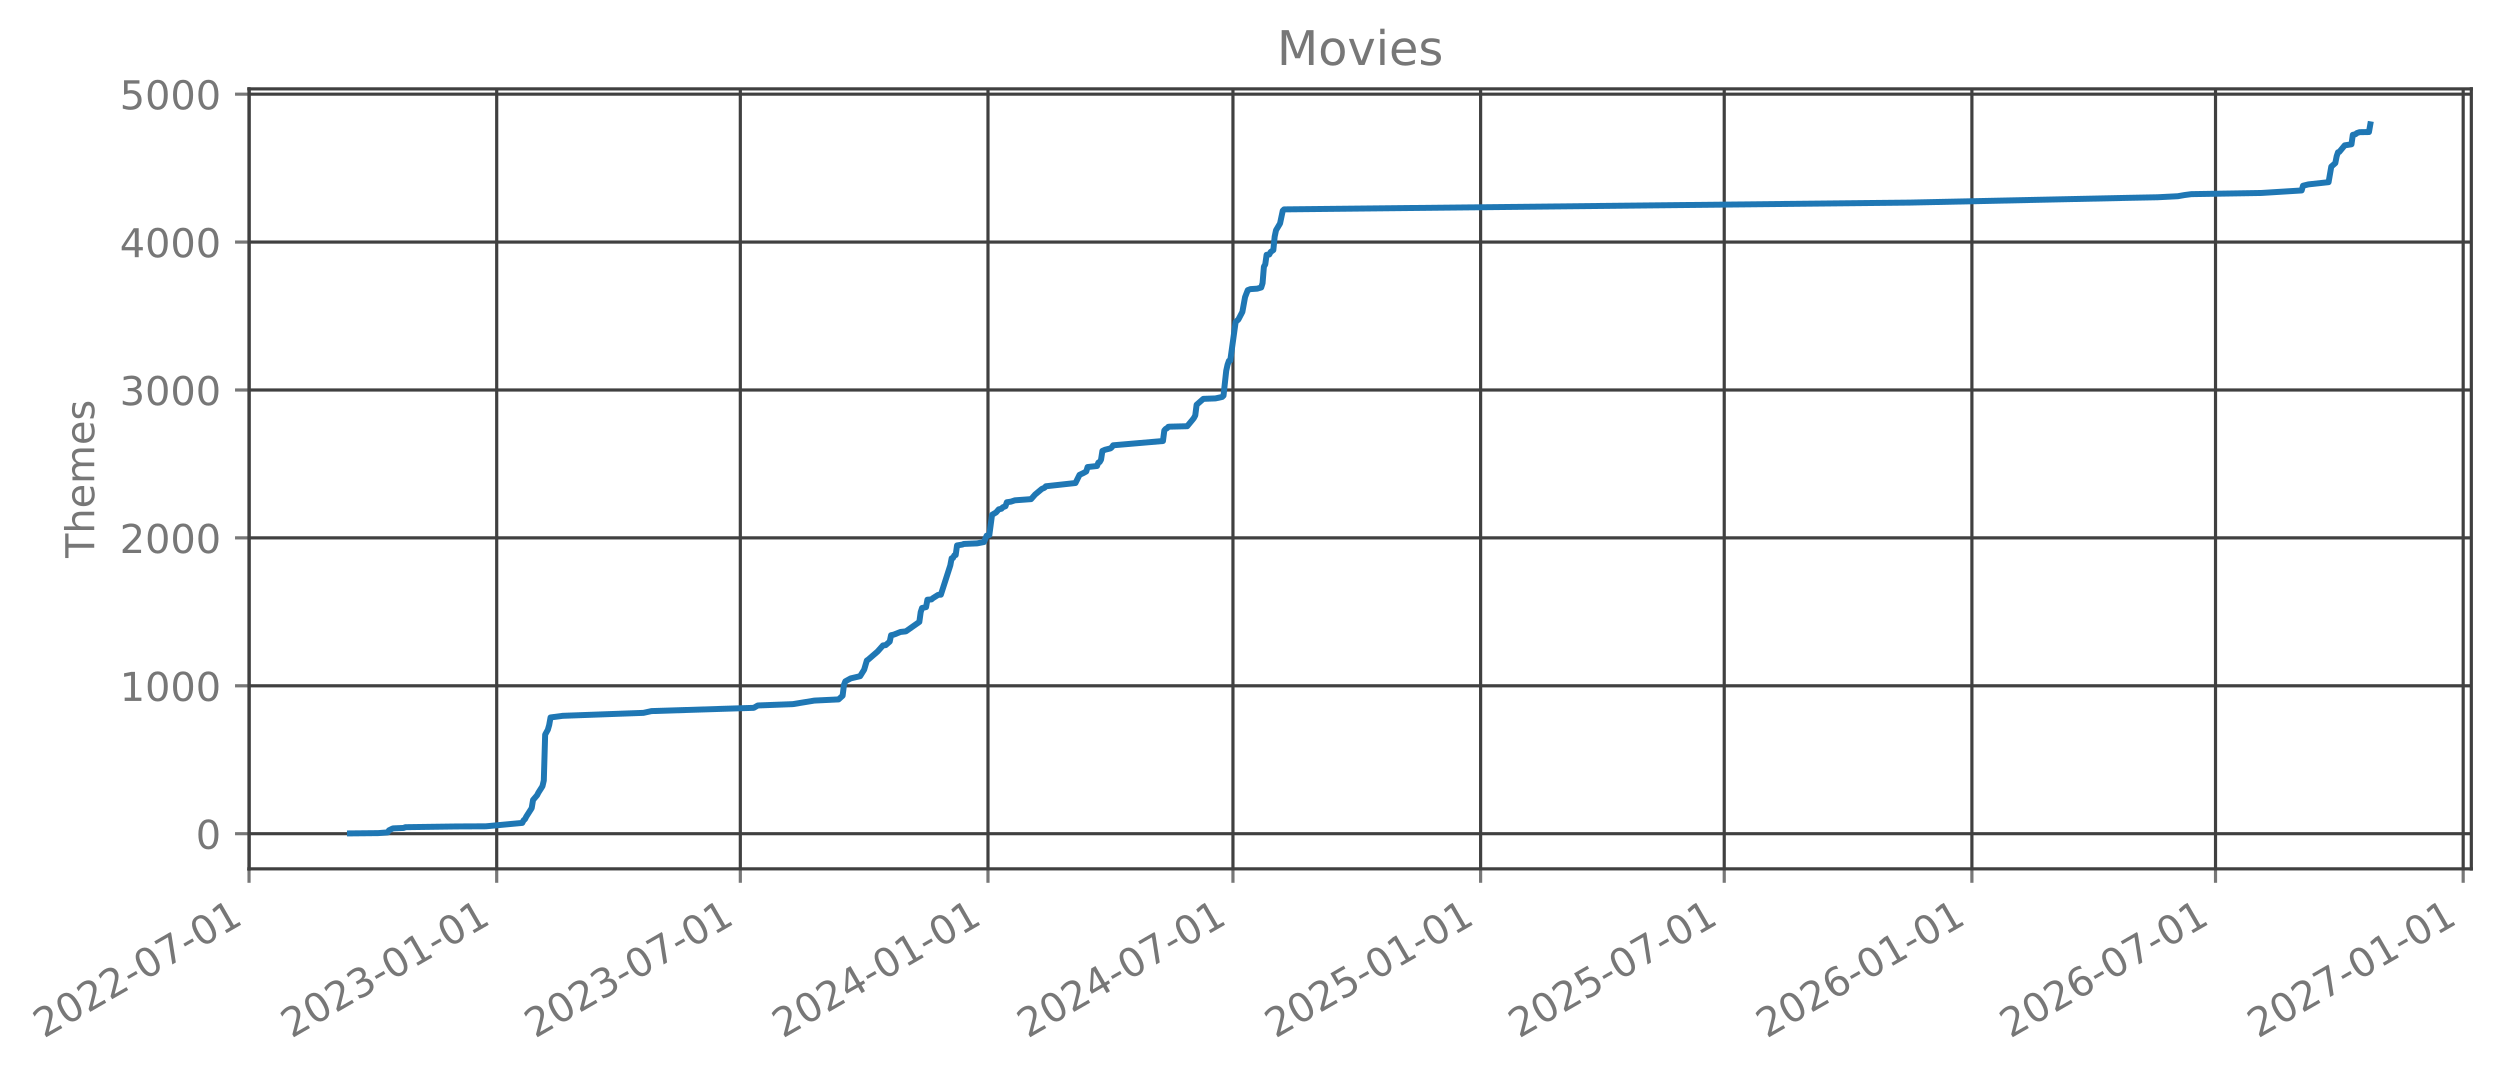
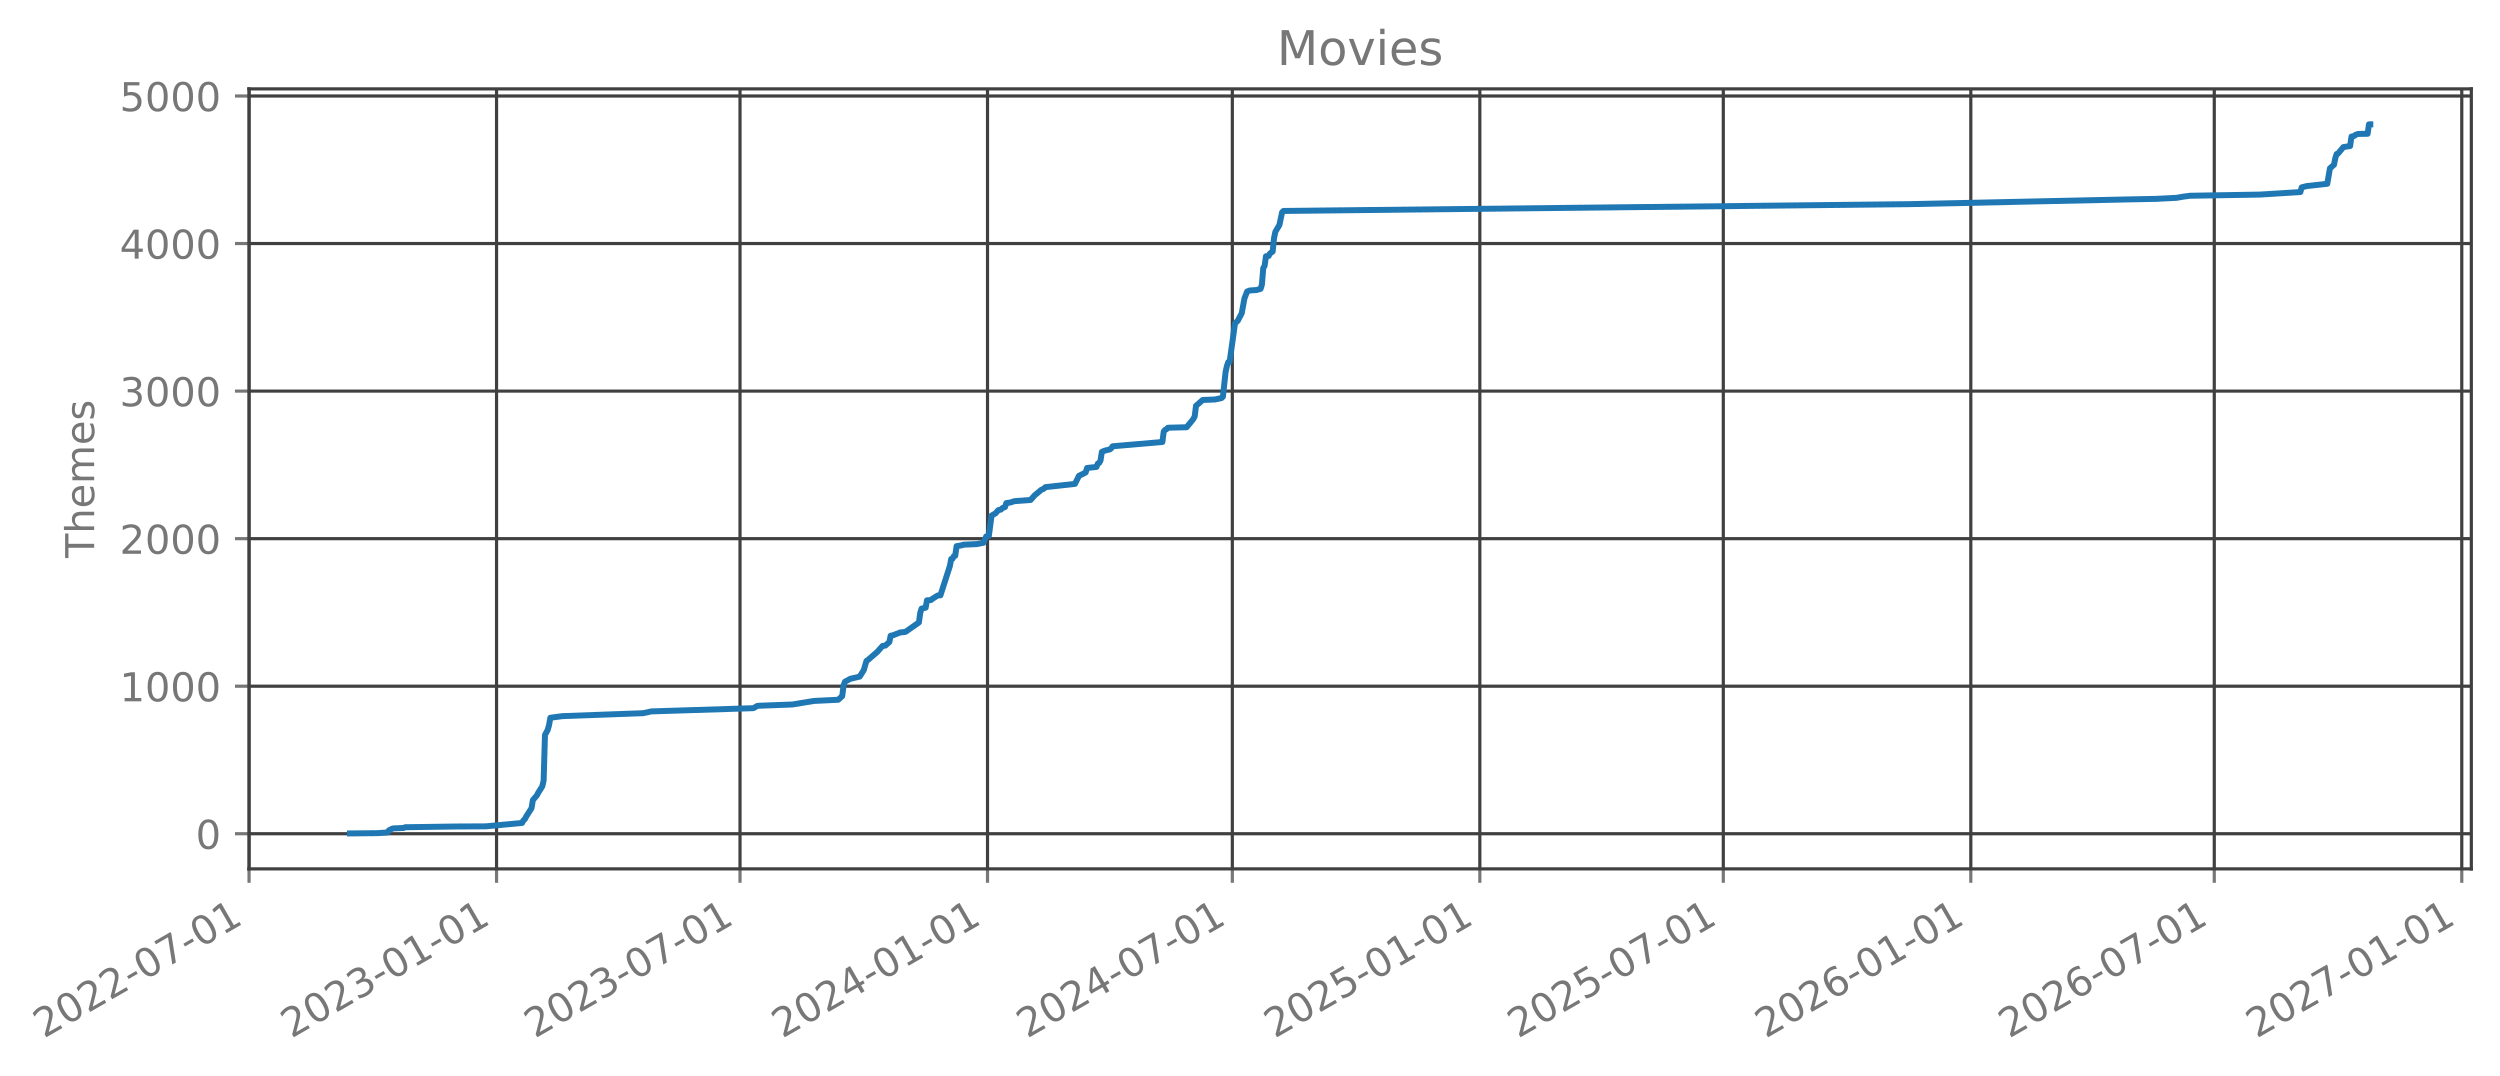
- <svg xmlns="http://www.w3.org/2000/svg" xmlns:xlink="http://www.w3.org/1999/xlink" width="627.713pt" height="270.076pt" viewBox="0 0 627.713 270.076" version="1.1">
+ <svg xmlns="http://www.w3.org/2000/svg" xmlns:xlink="http://www.w3.org/1999/xlink" width="627.696pt" height="270.076pt" viewBox="0 0 627.696 270.076" version="1.1">
  <defs>
    <style type="text/css">*{stroke-linejoin: round; stroke-linecap: butt}</style>
  </defs>
  <g id="figure_1">
    <g id="patch_1">
-       <path d="M 0 270.076  L 627.713 270.076  L 627.713 -0  L 0 -0  L 0 270.076  z " style="fill: none; opacity: 0" />
+       <path d="M 0 270.076  L 627.696 270.076  L 627.696 -0  L 0 -0  L 0 270.076  z " style="fill: none; opacity: 0" />
    </g>
    <g id="axes_1">
      <g id="patch_2">
-         <path d="M 62.513 218.158  L 620.513 218.158  L 620.513 22.318  L 62.513 22.318  L 62.513 218.158  z " style="fill: none; opacity: 0" />
+         <path d="M 62.496 218.158  L 620.496 218.158  L 620.496 22.318  L 62.496 22.318  L 62.496 218.158  z " style="fill: none; opacity: 0" />
      </g>
      <g id="matplotlib.axis_1">
        <g id="xtick_1">
          <g id="line2d_1">
-             <path d="M 62.53 218.158  L 62.53 22.318  " clip-path="url(#p319f504522)" style="fill: none; stroke: #404040; stroke-width: 0.8; stroke-linecap: square" />
+             <path d="M 62.53 218.158  L 62.53 22.318  " clip-path="url(#p07dd50b9db)" style="fill: none; stroke: #404040; stroke-width: 0.8; stroke-linecap: square" />
          </g>
          <g id="line2d_2">
            <defs>
-               <path id="m869ce40d34" d="M 0 0  L 0 3.5  " style="stroke: #777777; stroke-width: 0.8" />
+               <path id="mccae7f7687" d="M 0 0  L 0 3.5  " style="stroke: #777777; stroke-width: 0.8" />
            </defs>
            <g>
-               <use xlink:href="#m869ce40d34" x="62.53" y="218.158" style="fill: #777777; stroke: #777777; stroke-width: 0.8" />
+               <use xlink:href="#mccae7f7687" x="62.53" y="218.158" style="fill: #777777; stroke: #777777; stroke-width: 0.8" />
            </g>
          </g>
          <g id="text_1">
            <g style="fill: #777777" transform="translate(10.99883 260.7957) rotate(-30) scale(0.1 -0.1)">
              <defs>
                <path id="DejaVuSans-15" d="M 1228 531  L 3431 531  L 3431 0  L 469 0  L 469 531  Q 828 903 1448 1529  Q 2069 2156 2228 2338  Q 2531 2678 2651 2914  Q 2772 3150 2772 3378  Q 2772 3750 2511 3984  Q 2250 4219 1831 4219  Q 1534 4219 1204 4116  Q 875 4013 500 3803  L 500 4441  Q 881 4594 1212 4672  Q 1544 4750 1819 4750  Q 2544 4750 2975 4387  Q 3406 4025 3406 3419  Q 3406 3131 3298 2873  Q 3191 2616 2906 2266  Q 2828 2175 2409 1742  Q 1991 1309 1228 531  z " transform="scale(0.015625)" />
                <path id="DejaVuSans-13" d="M 2034 4250  Q 1547 4250 1301 3770  Q 1056 3291 1056 2328  Q 1056 1369 1301 889  Q 1547 409 2034 409  Q 2525 409 2770 889  Q 3016 1369 3016 2328  Q 3016 3291 2770 3770  Q 2525 4250 2034 4250  z M 2034 4750  Q 2819 4750 3233 4129  Q 3647 3509 3647 2328  Q 3647 1150 3233 529  Q 2819 -91 2034 -91  Q 1250 -91 836 529  Q 422 1150 422 2328  Q 422 3509 836 4129  Q 1250 4750 2034 4750  z " transform="scale(0.015625)" />
                <path id="DejaVuSans-10" d="M 313 2009  L 1997 2009  L 1997 1497  L 313 1497  L 313 2009  z " transform="scale(0.015625)" />
                <path id="DejaVuSans-1a" d="M 525 4666  L 3525 4666  L 3525 4397  L 1831 0  L 1172 0  L 2766 4134  L 525 4134  L 525 4666  z " transform="scale(0.015625)" />
                <path id="DejaVuSans-14" d="M 794 531  L 1825 531  L 1825 4091  L 703 3866  L 703 4441  L 1819 4666  L 2450 4666  L 2450 531  L 3481 531  L 3481 0  L 794 0  L 794 531  z " transform="scale(0.015625)" />
              </defs>
              <use xlink:href="#DejaVuSans-15" />
              <use xlink:href="#DejaVuSans-13" transform="translate(63.625 0)" />
              <use xlink:href="#DejaVuSans-15" transform="translate(127.25 0)" />
              <use xlink:href="#DejaVuSans-15" transform="translate(190.875 0)" />
              <use xlink:href="#DejaVuSans-10" transform="translate(254.5 0)" />
              <use xlink:href="#DejaVuSans-13" transform="translate(290.5781 0)" />
              <use xlink:href="#DejaVuSans-1a" transform="translate(354.2031 0)" />
              <use xlink:href="#DejaVuSans-10" transform="translate(417.8281 0)" />
              <use xlink:href="#DejaVuSans-13" transform="translate(453.9062 0)" />
              <use xlink:href="#DejaVuSans-14" transform="translate(517.5312 0)" />
            </g>
          </g>
        </g>
        <g id="xtick_2">
          <g id="line2d_3">
-             <path d="M 124.714 218.158  L 124.714 22.318  " clip-path="url(#p319f504522)" style="fill: none; stroke: #404040; stroke-width: 0.8; stroke-linecap: square" />
+             <path d="M 124.672 218.158  L 124.672 22.318  " clip-path="url(#p07dd50b9db)" style="fill: none; stroke: #404040; stroke-width: 0.8; stroke-linecap: square" />
          </g>
          <g id="line2d_4">
            <g>
-               <use xlink:href="#m869ce40d34" x="124.714" y="218.158" style="fill: #777777; stroke: #777777; stroke-width: 0.8" />
+               <use xlink:href="#mccae7f7687" x="124.672" y="218.158" style="fill: #777777; stroke: #777777; stroke-width: 0.8" />
            </g>
          </g>
          <g id="text_2">
-             <g style="fill: #777777" transform="translate(73.18283 260.7957) rotate(-30) scale(0.1 -0.1)">
+             <g style="fill: #777777" transform="translate(73.14143 260.7957) rotate(-30) scale(0.1 -0.1)">
              <defs>
                <path id="DejaVuSans-16" d="M 2597 2516  Q 3050 2419 3304 2112  Q 3559 1806 3559 1356  Q 3559 666 3084 287  Q 2609 -91 1734 -91  Q 1441 -91 1130 -33  Q 819 25 488 141  L 488 750  Q 750 597 1062 519  Q 1375 441 1716 441  Q 2309 441 2620 675  Q 2931 909 2931 1356  Q 2931 1769 2642 2001  Q 2353 2234 1838 2234  L 1294 2234  L 1294 2753  L 1863 2753  Q 2328 2753 2575 2939  Q 2822 3125 2822 3475  Q 2822 3834 2567 4026  Q 2313 4219 1838 4219  Q 1578 4219 1281 4162  Q 984 4106 628 3988  L 628 4550  Q 988 4650 1302 4700  Q 1616 4750 1894 4750  Q 2613 4750 3031 4423  Q 3450 4097 3450 3541  Q 3450 3153 3228 2886  Q 3006 2619 2597 2516  z " transform="scale(0.015625)" />
              </defs>
              <use xlink:href="#DejaVuSans-15" />
              <use xlink:href="#DejaVuSans-13" transform="translate(63.625 0)" />
              <use xlink:href="#DejaVuSans-15" transform="translate(127.25 0)" />
              <use xlink:href="#DejaVuSans-16" transform="translate(190.875 0)" />
              <use xlink:href="#DejaVuSans-10" transform="translate(254.5 0)" />
              <use xlink:href="#DejaVuSans-13" transform="translate(290.5781 0)" />
              <use xlink:href="#DejaVuSans-14" transform="translate(354.2031 0)" />
              <use xlink:href="#DejaVuSans-10" transform="translate(417.8281 0)" />
              <use xlink:href="#DejaVuSans-13" transform="translate(453.9062 0)" />
              <use xlink:href="#DejaVuSans-14" transform="translate(517.5312 0)" />
            </g>
          </g>
        </g>
        <g id="xtick_3">
          <g id="line2d_5">
-             <path d="M 185.884 218.158  L 185.884 22.318  " clip-path="url(#p319f504522)" style="fill: none; stroke: #404040; stroke-width: 0.8; stroke-linecap: square" />
+             <path d="M 185.802 218.158  L 185.802 22.318  " clip-path="url(#p07dd50b9db)" style="fill: none; stroke: #404040; stroke-width: 0.8; stroke-linecap: square" />
          </g>
          <g id="line2d_6">
            <g>
-               <use xlink:href="#m869ce40d34" x="185.884" y="218.158" style="fill: #777777; stroke: #777777; stroke-width: 0.8" />
+               <use xlink:href="#mccae7f7687" x="185.802" y="218.158" style="fill: #777777; stroke: #777777; stroke-width: 0.8" />
            </g>
          </g>
          <g id="text_3">
-             <g style="fill: #777777" transform="translate(134.353 260.7957) rotate(-30) scale(0.1 -0.1)">
+             <g style="fill: #777777" transform="translate(134.2708 260.7957) rotate(-30) scale(0.1 -0.1)">
              <use xlink:href="#DejaVuSans-15" />
              <use xlink:href="#DejaVuSans-13" transform="translate(63.625 0)" />
              <use xlink:href="#DejaVuSans-15" transform="translate(127.25 0)" />
              <use xlink:href="#DejaVuSans-16" transform="translate(190.875 0)" />
              <use xlink:href="#DejaVuSans-10" transform="translate(254.5 0)" />
              <use xlink:href="#DejaVuSans-13" transform="translate(290.5781 0)" />
              <use xlink:href="#DejaVuSans-1a" transform="translate(354.2031 0)" />
              <use xlink:href="#DejaVuSans-10" transform="translate(417.8281 0)" />
              <use xlink:href="#DejaVuSans-13" transform="translate(453.9062 0)" />
              <use xlink:href="#DejaVuSans-14" transform="translate(517.5312 0)" />
            </g>
          </g>
        </g>
        <g id="xtick_4">
          <g id="line2d_7">
-             <path d="M 248.068 218.158  L 248.068 22.318  " clip-path="url(#p319f504522)" style="fill: none; stroke: #404040; stroke-width: 0.8; stroke-linecap: square" />
+             <path d="M 247.944 218.158  L 247.944 22.318  " clip-path="url(#p07dd50b9db)" style="fill: none; stroke: #404040; stroke-width: 0.8; stroke-linecap: square" />
          </g>
          <g id="line2d_8">
            <g>
-               <use xlink:href="#m869ce40d34" x="248.068" y="218.158" style="fill: #777777; stroke: #777777; stroke-width: 0.8" />
+               <use xlink:href="#mccae7f7687" x="247.944" y="218.158" style="fill: #777777; stroke: #777777; stroke-width: 0.8" />
            </g>
          </g>
          <g id="text_4">
-             <g style="fill: #777777" transform="translate(196.537 260.7957) rotate(-30) scale(0.1 -0.1)">
+             <g style="fill: #777777" transform="translate(196.4134 260.7957) rotate(-30) scale(0.1 -0.1)">
              <defs>
                <path id="DejaVuSans-17" d="M 2419 4116  L 825 1625  L 2419 1625  L 2419 4116  z M 2253 4666  L 3047 4666  L 3047 1625  L 3713 1625  L 3713 1100  L 3047 1100  L 3047 0  L 2419 0  L 2419 1100  L 313 1100  L 313 1709  L 2253 4666  z " transform="scale(0.015625)" />
              </defs>
              <use xlink:href="#DejaVuSans-15" />
              <use xlink:href="#DejaVuSans-13" transform="translate(63.625 0)" />
              <use xlink:href="#DejaVuSans-15" transform="translate(127.25 0)" />
              <use xlink:href="#DejaVuSans-17" transform="translate(190.875 0)" />
              <use xlink:href="#DejaVuSans-10" transform="translate(254.5 0)" />
              <use xlink:href="#DejaVuSans-13" transform="translate(290.5781 0)" />
              <use xlink:href="#DejaVuSans-14" transform="translate(354.2031 0)" />
              <use xlink:href="#DejaVuSans-10" transform="translate(417.8281 0)" />
              <use xlink:href="#DejaVuSans-13" transform="translate(453.9062 0)" />
              <use xlink:href="#DejaVuSans-14" transform="translate(517.5312 0)" />
            </g>
          </g>
        </g>
        <g id="xtick_5">
          <g id="line2d_9">
-             <path d="M 309.576 218.158  L 309.576 22.318  " clip-path="url(#p319f504522)" style="fill: none; stroke: #404040; stroke-width: 0.8; stroke-linecap: square" />
+             <path d="M 309.411 218.158  L 309.411 22.318  " clip-path="url(#p07dd50b9db)" style="fill: none; stroke: #404040; stroke-width: 0.8; stroke-linecap: square" />
          </g>
          <g id="line2d_10">
            <g>
-               <use xlink:href="#m869ce40d34" x="309.576" y="218.158" style="fill: #777777; stroke: #777777; stroke-width: 0.8" />
+               <use xlink:href="#mccae7f7687" x="309.411" y="218.158" style="fill: #777777; stroke: #777777; stroke-width: 0.8" />
            </g>
          </g>
          <g id="text_5">
-             <g style="fill: #777777" transform="translate(258.045 260.7957) rotate(-30) scale(0.1 -0.1)">
+             <g style="fill: #777777" transform="translate(257.8806 260.7957) rotate(-30) scale(0.1 -0.1)">
              <use xlink:href="#DejaVuSans-15" />
              <use xlink:href="#DejaVuSans-13" transform="translate(63.625 0)" />
              <use xlink:href="#DejaVuSans-15" transform="translate(127.25 0)" />
              <use xlink:href="#DejaVuSans-17" transform="translate(190.875 0)" />
              <use xlink:href="#DejaVuSans-10" transform="translate(254.5 0)" />
              <use xlink:href="#DejaVuSans-13" transform="translate(290.5781 0)" />
              <use xlink:href="#DejaVuSans-1a" transform="translate(354.2031 0)" />
              <use xlink:href="#DejaVuSans-10" transform="translate(417.8281 0)" />
              <use xlink:href="#DejaVuSans-13" transform="translate(453.9062 0)" />
              <use xlink:href="#DejaVuSans-14" transform="translate(517.5312 0)" />
            </g>
          </g>
        </g>
        <g id="xtick_6">
          <g id="line2d_11">
-             <path d="M 371.76 218.158  L 371.76 22.318  " clip-path="url(#p319f504522)" style="fill: none; stroke: #404040; stroke-width: 0.8; stroke-linecap: square" />
+             <path d="M 371.554 218.158  L 371.554 22.318  " clip-path="url(#p07dd50b9db)" style="fill: none; stroke: #404040; stroke-width: 0.8; stroke-linecap: square" />
          </g>
          <g id="line2d_12">
            <g>
-               <use xlink:href="#m869ce40d34" x="371.76" y="218.158" style="fill: #777777; stroke: #777777; stroke-width: 0.8" />
+               <use xlink:href="#mccae7f7687" x="371.554" y="218.158" style="fill: #777777; stroke: #777777; stroke-width: 0.8" />
            </g>
          </g>
          <g id="text_6">
-             <g style="fill: #777777" transform="translate(320.229 260.7957) rotate(-30) scale(0.1 -0.1)">
+             <g style="fill: #777777" transform="translate(320.0232 260.7957) rotate(-30) scale(0.1 -0.1)">
              <defs>
                <path id="DejaVuSans-18" d="M 691 4666  L 3169 4666  L 3169 4134  L 1269 4134  L 1269 2991  Q 1406 3038 1543 3061  Q 1681 3084 1819 3084  Q 2600 3084 3056 2656  Q 3513 2228 3513 1497  Q 3513 744 3044 326  Q 2575 -91 1722 -91  Q 1428 -91 1123 -41  Q 819 9 494 109  L 494 744  Q 775 591 1075 516  Q 1375 441 1709 441  Q 2250 441 2565 725  Q 2881 1009 2881 1497  Q 2881 1984 2565 2268  Q 2250 2553 1709 2553  Q 1456 2553 1204 2497  Q 953 2441 691 2322  L 691 4666  z " transform="scale(0.015625)" />
              </defs>
              <use xlink:href="#DejaVuSans-15" />
              <use xlink:href="#DejaVuSans-13" transform="translate(63.625 0)" />
              <use xlink:href="#DejaVuSans-15" transform="translate(127.25 0)" />
              <use xlink:href="#DejaVuSans-18" transform="translate(190.875 0)" />
              <use xlink:href="#DejaVuSans-10" transform="translate(254.5 0)" />
              <use xlink:href="#DejaVuSans-13" transform="translate(290.5781 0)" />
              <use xlink:href="#DejaVuSans-14" transform="translate(354.2031 0)" />
              <use xlink:href="#DejaVuSans-10" transform="translate(417.8281 0)" />
              <use xlink:href="#DejaVuSans-13" transform="translate(453.9062 0)" />
              <use xlink:href="#DejaVuSans-14" transform="translate(517.5312 0)" />
            </g>
          </g>
        </g>
        <g id="xtick_7">
          <g id="line2d_13">
-             <path d="M 432.93 218.158  L 432.93 22.318  " clip-path="url(#p319f504522)" style="fill: none; stroke: #404040; stroke-width: 0.8; stroke-linecap: square" />
+             <path d="M 432.683 218.158  L 432.683 22.318  " clip-path="url(#p07dd50b9db)" style="fill: none; stroke: #404040; stroke-width: 0.8; stroke-linecap: square" />
          </g>
          <g id="line2d_14">
            <g>
-               <use xlink:href="#m869ce40d34" x="432.93" y="218.158" style="fill: #777777; stroke: #777777; stroke-width: 0.8" />
+               <use xlink:href="#mccae7f7687" x="432.683" y="218.158" style="fill: #777777; stroke: #777777; stroke-width: 0.8" />
            </g>
          </g>
          <g id="text_7">
-             <g style="fill: #777777" transform="translate(381.3992 260.7957) rotate(-30) scale(0.1 -0.1)">
+             <g style="fill: #777777" transform="translate(381.1526 260.7957) rotate(-30) scale(0.1 -0.1)">
              <use xlink:href="#DejaVuSans-15" />
              <use xlink:href="#DejaVuSans-13" transform="translate(63.625 0)" />
              <use xlink:href="#DejaVuSans-15" transform="translate(127.25 0)" />
              <use xlink:href="#DejaVuSans-18" transform="translate(190.875 0)" />
              <use xlink:href="#DejaVuSans-10" transform="translate(254.5 0)" />
              <use xlink:href="#DejaVuSans-13" transform="translate(290.5781 0)" />
              <use xlink:href="#DejaVuSans-1a" transform="translate(354.2031 0)" />
              <use xlink:href="#DejaVuSans-10" transform="translate(417.8281 0)" />
              <use xlink:href="#DejaVuSans-13" transform="translate(453.9062 0)" />
              <use xlink:href="#DejaVuSans-14" transform="translate(517.5312 0)" />
            </g>
          </g>
        </g>
        <g id="xtick_8">
          <g id="line2d_15">
-             <path d="M 495.114 218.158  L 495.114 22.318  " clip-path="url(#p319f504522)" style="fill: none; stroke: #404040; stroke-width: 0.8; stroke-linecap: square" />
+             <path d="M 494.826 218.158  L 494.826 22.318  " clip-path="url(#p07dd50b9db)" style="fill: none; stroke: #404040; stroke-width: 0.8; stroke-linecap: square" />
          </g>
          <g id="line2d_16">
            <g>
-               <use xlink:href="#m869ce40d34" x="495.114" y="218.158" style="fill: #777777; stroke: #777777; stroke-width: 0.8" />
+               <use xlink:href="#mccae7f7687" x="494.826" y="218.158" style="fill: #777777; stroke: #777777; stroke-width: 0.8" />
            </g>
          </g>
          <g id="text_8">
-             <g style="fill: #777777" transform="translate(443.5832 260.7957) rotate(-30) scale(0.1 -0.1)">
+             <g style="fill: #777777" transform="translate(443.2952 260.7957) rotate(-30) scale(0.1 -0.1)">
              <defs>
                <path id="DejaVuSans-19" d="M 2113 2584  Q 1688 2584 1439 2293  Q 1191 2003 1191 1497  Q 1191 994 1439 701  Q 1688 409 2113 409  Q 2538 409 2786 701  Q 3034 994 3034 1497  Q 3034 2003 2786 2293  Q 2538 2584 2113 2584  z M 3366 4563  L 3366 3988  Q 3128 4100 2886 4159  Q 2644 4219 2406 4219  Q 1781 4219 1451 3797  Q 1122 3375 1075 2522  Q 1259 2794 1537 2939  Q 1816 3084 2150 3084  Q 2853 3084 3261 2657  Q 3669 2231 3669 1497  Q 3669 778 3244 343  Q 2819 -91 2113 -91  Q 1303 -91 875 529  Q 447 1150 447 2328  Q 447 3434 972 4092  Q 1497 4750 2381 4750  Q 2619 4750 2861 4703  Q 3103 4656 3366 4563  z " transform="scale(0.015625)" />
              </defs>
              <use xlink:href="#DejaVuSans-15" />
              <use xlink:href="#DejaVuSans-13" transform="translate(63.625 0)" />
              <use xlink:href="#DejaVuSans-15" transform="translate(127.25 0)" />
              <use xlink:href="#DejaVuSans-19" transform="translate(190.875 0)" />
              <use xlink:href="#DejaVuSans-10" transform="translate(254.5 0)" />
              <use xlink:href="#DejaVuSans-13" transform="translate(290.5781 0)" />
              <use xlink:href="#DejaVuSans-14" transform="translate(354.2031 0)" />
              <use xlink:href="#DejaVuSans-10" transform="translate(417.8281 0)" />
              <use xlink:href="#DejaVuSans-13" transform="translate(453.9062 0)" />
              <use xlink:href="#DejaVuSans-14" transform="translate(517.5312 0)" />
            </g>
          </g>
        </g>
        <g id="xtick_9">
          <g id="line2d_17">
-             <path d="M 556.284 218.158  L 556.284 22.318  " clip-path="url(#p319f504522)" style="fill: none; stroke: #404040; stroke-width: 0.8; stroke-linecap: square" />
+             <path d="M 555.955 218.158  L 555.955 22.318  " clip-path="url(#p07dd50b9db)" style="fill: none; stroke: #404040; stroke-width: 0.8; stroke-linecap: square" />
          </g>
          <g id="line2d_18">
            <g>
-               <use xlink:href="#m869ce40d34" x="556.284" y="218.158" style="fill: #777777; stroke: #777777; stroke-width: 0.8" />
+               <use xlink:href="#mccae7f7687" x="555.955" y="218.158" style="fill: #777777; stroke: #777777; stroke-width: 0.8" />
            </g>
          </g>
          <g id="text_9">
-             <g style="fill: #777777" transform="translate(504.7533 260.7957) rotate(-30) scale(0.1 -0.1)">
+             <g style="fill: #777777" transform="translate(504.4246 260.7957) rotate(-30) scale(0.1 -0.1)">
              <use xlink:href="#DejaVuSans-15" />
              <use xlink:href="#DejaVuSans-13" transform="translate(63.625 0)" />
              <use xlink:href="#DejaVuSans-15" transform="translate(127.25 0)" />
              <use xlink:href="#DejaVuSans-19" transform="translate(190.875 0)" />
              <use xlink:href="#DejaVuSans-10" transform="translate(254.5 0)" />
              <use xlink:href="#DejaVuSans-13" transform="translate(290.5781 0)" />
              <use xlink:href="#DejaVuSans-1a" transform="translate(354.2031 0)" />
              <use xlink:href="#DejaVuSans-10" transform="translate(417.8281 0)" />
              <use xlink:href="#DejaVuSans-13" transform="translate(453.9062 0)" />
              <use xlink:href="#DejaVuSans-14" transform="translate(517.5312 0)" />
            </g>
          </g>
        </g>
        <g id="xtick_10">
          <g id="line2d_19">
-             <path d="M 618.468 218.158  L 618.468 22.318  " clip-path="url(#p319f504522)" style="fill: none; stroke: #404040; stroke-width: 0.8; stroke-linecap: square" />
+             <path d="M 618.098 218.158  L 618.098 22.318  " clip-path="url(#p07dd50b9db)" style="fill: none; stroke: #404040; stroke-width: 0.8; stroke-linecap: square" />
          </g>
          <g id="line2d_20">
            <g>
-               <use xlink:href="#m869ce40d34" x="618.468" y="218.158" style="fill: #777777; stroke: #777777; stroke-width: 0.8" />
+               <use xlink:href="#mccae7f7687" x="618.098" y="218.158" style="fill: #777777; stroke: #777777; stroke-width: 0.8" />
            </g>
          </g>
          <g id="text_10">
-             <g style="fill: #777777" transform="translate(566.9373 260.7957) rotate(-30) scale(0.1 -0.1)">
+             <g style="fill: #777777" transform="translate(566.5672 260.7957) rotate(-30) scale(0.1 -0.1)">
              <use xlink:href="#DejaVuSans-15" />
              <use xlink:href="#DejaVuSans-13" transform="translate(63.625 0)" />
              <use xlink:href="#DejaVuSans-15" transform="translate(127.25 0)" />
              <use xlink:href="#DejaVuSans-1a" transform="translate(190.875 0)" />
              <use xlink:href="#DejaVuSans-10" transform="translate(254.5 0)" />
              <use xlink:href="#DejaVuSans-13" transform="translate(290.5781 0)" />
              <use xlink:href="#DejaVuSans-14" transform="translate(354.2031 0)" />
              <use xlink:href="#DejaVuSans-10" transform="translate(417.8281 0)" />
              <use xlink:href="#DejaVuSans-13" transform="translate(453.9062 0)" />
              <use xlink:href="#DejaVuSans-14" transform="translate(517.5312 0)" />
            </g>
          </g>
        </g>
      </g>
      <g id="matplotlib.axis_2">
        <g id="ytick_1">
          <g id="line2d_21">
-             <path d="M 62.513 209.331  L 620.513 209.331  " clip-path="url(#p319f504522)" style="fill: none; stroke: #404040; stroke-width: 0.8; stroke-linecap: square" />
+             <path d="M 62.496 209.33  L 620.496 209.33  " clip-path="url(#p07dd50b9db)" style="fill: none; stroke: #404040; stroke-width: 0.8; stroke-linecap: square" />
          </g>
          <g id="line2d_22">
            <defs>
-               <path id="mae282f87e5" d="M 0 0  L -3.5 0  " style="stroke: #777777; stroke-width: 0.8" />
+               <path id="m238be28266" d="M 0 0  L -3.5 0  " style="stroke: #777777; stroke-width: 0.8" />
            </defs>
            <g>
-               <use xlink:href="#mae282f87e5" x="62.513" y="209.331" style="fill: #777777; stroke: #777777; stroke-width: 0.8" />
+               <use xlink:href="#m238be28266" x="62.496" y="209.33" style="fill: #777777; stroke: #777777; stroke-width: 0.8" />
            </g>
          </g>
          <g id="text_11">
-             <g style="fill: #777777" transform="translate(49.15021 213.1294) scale(0.1 -0.1)">
+             <g style="fill: #777777" transform="translate(49.13333 213.1292) scale(0.1 -0.1)">
              <use xlink:href="#DejaVuSans-13" />
            </g>
          </g>
        </g>
        <g id="ytick_2">
          <g id="line2d_23">
-             <path d="M 62.513 172.193  L 620.513 172.193  " clip-path="url(#p319f504522)" style="fill: none; stroke: #404040; stroke-width: 0.8; stroke-linecap: square" />
+             <path d="M 62.496 172.286  L 620.496 172.286  " clip-path="url(#p07dd50b9db)" style="fill: none; stroke: #404040; stroke-width: 0.8; stroke-linecap: square" />
          </g>
          <g id="line2d_24">
            <g>
-               <use xlink:href="#mae282f87e5" x="62.513" y="172.193" style="fill: #777777; stroke: #777777; stroke-width: 0.8" />
+               <use xlink:href="#m238be28266" x="62.496" y="172.286" style="fill: #777777; stroke: #777777; stroke-width: 0.8" />
            </g>
          </g>
          <g id="text_12">
-             <g style="fill: #777777" transform="translate(30.06271 175.9921) scale(0.1 -0.1)">
+             <g style="fill: #777777" transform="translate(30.04583 176.0846) scale(0.1 -0.1)">
              <use xlink:href="#DejaVuSans-14" />
              <use xlink:href="#DejaVuSans-13" transform="translate(63.625 0)" />
              <use xlink:href="#DejaVuSans-13" transform="translate(127.25 0)" />
              <use xlink:href="#DejaVuSans-13" transform="translate(190.875 0)" />
            </g>
          </g>
        </g>
        <g id="ytick_3">
          <g id="line2d_25">
-             <path d="M 62.513 135.056  L 620.513 135.056  " clip-path="url(#p319f504522)" style="fill: none; stroke: #404040; stroke-width: 0.8; stroke-linecap: square" />
+             <path d="M 62.496 135.241  L 620.496 135.241  " clip-path="url(#p07dd50b9db)" style="fill: none; stroke: #404040; stroke-width: 0.8; stroke-linecap: square" />
          </g>
          <g id="line2d_26">
            <g>
-               <use xlink:href="#mae282f87e5" x="62.513" y="135.056" style="fill: #777777; stroke: #777777; stroke-width: 0.8" />
+               <use xlink:href="#m238be28266" x="62.496" y="135.241" style="fill: #777777; stroke: #777777; stroke-width: 0.8" />
            </g>
          </g>
          <g id="text_13">
-             <g style="fill: #777777" transform="translate(30.06271 138.8547) scale(0.1 -0.1)">
+             <g style="fill: #777777" transform="translate(30.04583 139.04) scale(0.1 -0.1)">
              <use xlink:href="#DejaVuSans-15" />
              <use xlink:href="#DejaVuSans-13" transform="translate(63.625 0)" />
              <use xlink:href="#DejaVuSans-13" transform="translate(127.25 0)" />
              <use xlink:href="#DejaVuSans-13" transform="translate(190.875 0)" />
            </g>
          </g>
        </g>
        <g id="ytick_4">
          <g id="line2d_27">
-             <path d="M 62.513 97.919  L 620.513 97.919  " clip-path="url(#p319f504522)" style="fill: none; stroke: #404040; stroke-width: 0.8; stroke-linecap: square" />
+             <path d="M 62.496 98.197  L 620.496 98.197  " clip-path="url(#p07dd50b9db)" style="fill: none; stroke: #404040; stroke-width: 0.8; stroke-linecap: square" />
          </g>
          <g id="line2d_28">
            <g>
-               <use xlink:href="#mae282f87e5" x="62.513" y="97.919" style="fill: #777777; stroke: #777777; stroke-width: 0.8" />
+               <use xlink:href="#m238be28266" x="62.496" y="98.197" style="fill: #777777; stroke: #777777; stroke-width: 0.8" />
            </g>
          </g>
          <g id="text_14">
-             <g style="fill: #777777" transform="translate(30.06271 101.7174) scale(0.1 -0.1)">
+             <g style="fill: #777777" transform="translate(30.04583 101.9954) scale(0.1 -0.1)">
              <use xlink:href="#DejaVuSans-16" />
              <use xlink:href="#DejaVuSans-13" transform="translate(63.625 0)" />
              <use xlink:href="#DejaVuSans-13" transform="translate(127.25 0)" />
              <use xlink:href="#DejaVuSans-13" transform="translate(190.875 0)" />
            </g>
          </g>
        </g>
        <g id="ytick_5">
          <g id="line2d_29">
-             <path d="M 62.513 60.781  L 620.513 60.781  " clip-path="url(#p319f504522)" style="fill: none; stroke: #404040; stroke-width: 0.8; stroke-linecap: square" />
+             <path d="M 62.496 61.152  L 620.496 61.152  " clip-path="url(#p07dd50b9db)" style="fill: none; stroke: #404040; stroke-width: 0.8; stroke-linecap: square" />
          </g>
          <g id="line2d_30">
            <g>
-               <use xlink:href="#mae282f87e5" x="62.513" y="60.781" style="fill: #777777; stroke: #777777; stroke-width: 0.8" />
+               <use xlink:href="#m238be28266" x="62.496" y="61.152" style="fill: #777777; stroke: #777777; stroke-width: 0.8" />
            </g>
          </g>
          <g id="text_15">
-             <g style="fill: #777777" transform="translate(30.06271 64.58009) scale(0.1 -0.1)">
+             <g style="fill: #777777" transform="translate(30.04583 64.95081) scale(0.1 -0.1)">
              <use xlink:href="#DejaVuSans-17" />
              <use xlink:href="#DejaVuSans-13" transform="translate(63.625 0)" />
              <use xlink:href="#DejaVuSans-13" transform="translate(127.25 0)" />
              <use xlink:href="#DejaVuSans-13" transform="translate(190.875 0)" />
            </g>
          </g>
        </g>
        <g id="ytick_6">
          <g id="line2d_31">
-             <path d="M 62.513 23.644  L 620.513 23.644  " clip-path="url(#p319f504522)" style="fill: none; stroke: #404040; stroke-width: 0.8; stroke-linecap: square" />
+             <path d="M 62.496 24.107  L 620.496 24.107  " clip-path="url(#p07dd50b9db)" style="fill: none; stroke: #404040; stroke-width: 0.8; stroke-linecap: square" />
          </g>
          <g id="line2d_32">
            <g>
-               <use xlink:href="#mae282f87e5" x="62.513" y="23.644" style="fill: #777777; stroke: #777777; stroke-width: 0.8" />
+               <use xlink:href="#m238be28266" x="62.496" y="24.107" style="fill: #777777; stroke: #777777; stroke-width: 0.8" />
            </g>
          </g>
          <g id="text_16">
-             <g style="fill: #777777" transform="translate(30.06271 27.44276) scale(0.1 -0.1)">
+             <g style="fill: #777777" transform="translate(30.04583 27.90621) scale(0.1 -0.1)">
              <use xlink:href="#DejaVuSans-18" />
              <use xlink:href="#DejaVuSans-13" transform="translate(63.625 0)" />
              <use xlink:href="#DejaVuSans-13" transform="translate(127.25 0)" />
              <use xlink:href="#DejaVuSans-13" transform="translate(190.875 0)" />
            </g>
          </g>
        </g>
        <g id="text_17">
-           <g style="fill: #777777" transform="translate(23.66037 140.0889) rotate(-90) scale(0.1 -0.1)">
+           <g style="fill: #777777" transform="translate(23.64349 140.0889) rotate(-90) scale(0.1 -0.1)">
            <defs>
              <path id="DejaVuSans-37" d="M -19 4666  L 3928 4666  L 3928 4134  L 2272 4134  L 2272 0  L 1638 0  L 1638 4134  L -19 4134  L -19 4666  z " transform="scale(0.015625)" />
              <path id="DejaVuSans-4b" d="M 3513 2113  L 3513 0  L 2938 0  L 2938 2094  Q 2938 2591 2744 2837  Q 2550 3084 2163 3084  Q 1697 3084 1428 2787  Q 1159 2491 1159 1978  L 1159 0  L 581 0  L 581 4863  L 1159 4863  L 1159 2956  Q 1366 3272 1645 3428  Q 1925 3584 2291 3584  Q 2894 3584 3203 3211  Q 3513 2838 3513 2113  z " transform="scale(0.015625)" />
              <path id="DejaVuSans-48" d="M 3597 1894  L 3597 1613  L 953 1613  Q 991 1019 1311 708  Q 1631 397 2203 397  Q 2534 397 2845 478  Q 3156 559 3463 722  L 3463 178  Q 3153 47 2828 -22  Q 2503 -91 2169 -91  Q 1331 -91 842 396  Q 353 884 353 1716  Q 353 2575 817 3079  Q 1281 3584 2069 3584  Q 2775 3584 3186 3129  Q 3597 2675 3597 1894  z M 3022 2063  Q 3016 2534 2758 2815  Q 2500 3097 2075 3097  Q 1594 3097 1305 2825  Q 1016 2553 972 2059  L 3022 2063  z " transform="scale(0.015625)" />
              <path id="DejaVuSans-50" d="M 3328 2828  Q 3544 3216 3844 3400  Q 4144 3584 4550 3584  Q 5097 3584 5394 3201  Q 5691 2819 5691 2113  L 5691 0  L 5113 0  L 5113 2094  Q 5113 2597 4934 2840  Q 4756 3084 4391 3084  Q 3944 3084 3684 2787  Q 3425 2491 3425 1978  L 3425 0  L 2847 0  L 2847 2094  Q 2847 2600 2669 2842  Q 2491 3084 2119 3084  Q 1678 3084 1418 2786  Q 1159 2488 1159 1978  L 1159 0  L 581 0  L 581 3500  L 1159 3500  L 1159 2956  Q 1356 3278 1631 3431  Q 1906 3584 2284 3584  Q 2666 3584 2933 3390  Q 3200 3197 3328 2828  z " transform="scale(0.015625)" />
              <path id="DejaVuSans-56" d="M 2834 3397  L 2834 2853  Q 2591 2978 2328 3040  Q 2066 3103 1784 3103  Q 1356 3103 1142 2972  Q 928 2841 928 2578  Q 928 2378 1081 2264  Q 1234 2150 1697 2047  L 1894 2003  Q 2506 1872 2764 1633  Q 3022 1394 3022 966  Q 3022 478 2636 193  Q 2250 -91 1575 -91  Q 1294 -91 989 -36  Q 684 19 347 128  L 347 722  Q 666 556 975 473  Q 1284 391 1588 391  Q 1994 391 2212 530  Q 2431 669 2431 922  Q 2431 1156 2273 1281  Q 2116 1406 1581 1522  L 1381 1569  Q 847 1681 609 1914  Q 372 2147 372 2553  Q 372 3047 722 3315  Q 1072 3584 1716 3584  Q 2034 3584 2315 3537  Q 2597 3491 2834 3397  z " transform="scale(0.015625)" />
            </defs>
            <use xlink:href="#DejaVuSans-37" />
            <use xlink:href="#DejaVuSans-4b" transform="translate(61.07812 0)" />
            <use xlink:href="#DejaVuSans-48" transform="translate(124.4531 0)" />
            <use xlink:href="#DejaVuSans-50" transform="translate(185.9844 0)" />
            <use xlink:href="#DejaVuSans-48" transform="translate(283.3906 0)" />
            <use xlink:href="#DejaVuSans-56" transform="translate(344.9219 0)" />
          </g>
        </g>
      </g>
      <g id="line2d_33">
-         <path d="M 87.876 209.256  L 94.973 209.182  L 97.339 208.996  L 97.677 208.476  L 98.353 208.142  L 98.691 207.994  L 101.395 207.882  L 101.733 207.697  L 114.575 207.511  L 122.01 207.474  L 131.135 206.62  L 131.473 205.951  L 131.811 205.691  L 132.149 205.023  L 133.5 202.906  L 133.838 200.863  L 134.852 199.675  L 135.19 199.006  L 136.204 197.409  L 136.542 195.961  L 136.88 184.449  L 137.556 183.223  L 137.894 182.035  L 138.232 180.141  L 141.273 179.732  L 161.551 178.989  L 163.579 178.544  L 189.263 177.727  L 190.277 177.133  L 199.064 176.798  L 204.471 175.907  L 210.555 175.61  L 211.568 174.681  L 211.906 171.97  L 212.244 171.079  L 213.596 170.336  L 215.962 169.779  L 216.976 168.145  L 217.652 165.843  L 217.99 165.62  L 220.355 163.577  L 221.707 162.055  L 222.383 161.98  L 223.397 161.089  L 223.735 159.492  L 224.411 159.344  L 226.101 158.675  L 227.452 158.527  L 230.832 156.15  L 231.17 153.699  L 231.508 152.659  L 232.522 152.436  L 232.86 150.579  L 233.874 150.505  L 234.212 150.208  L 235.563 149.354  L 236.239 149.317  L 238.605 141.963  L 238.943 140.181  L 239.281 140.107  L 239.619 139.438  L 239.957 139.364  L 240.295 136.95  L 241.647 136.727  L 241.985 136.579  L 245.364 136.43  L 247.054 136.096  L 247.73 134.499  L 248.406 134.35  L 249.082 129.262  L 250.095 128.668  L 250.771 127.888  L 251.447 127.74  L 251.785 127.368  L 252.461 127.109  L 252.799 126.106  L 253.813 125.957  L 254.827 125.623  L 258.882 125.326  L 259.896 124.175  L 261.586 122.763  L 262.262 122.466  L 262.6 122.095  L 270.035 121.278  L 271.049 119.235  L 272.063 118.753  L 272.739 118.381  L 273.077 117.267  L 275.442 117.007  L 275.78 116.153  L 276.118 116.004  L 276.456 115.41  L 276.794 113.219  L 277.47 112.922  L 278.822 112.588  L 279.16 112.291  L 279.498 111.808  L 292.002 110.731  L 292.34 108.094  L 292.678 107.686  L 293.016 107.537  L 293.354 107.166  L 293.692 107.129  L 298.085 107.017  L 299.437 105.383  L 299.775 104.938  L 300.113 104.306  L 300.451 101.632  L 302.141 100.147  L 305.182 100.035  L 306.872 99.664  L 307.21 99.33  L 307.886 93.091  L 308.224 91.568  L 308.562 90.603  L 308.9 90.528  L 310.252 80.835  L 310.928 80.241  L 311.942 78.31  L 312.617 74.596  L 313.293 72.851  L 313.969 72.591  L 315.659 72.48  L 316.673 72.182  L 317.011 71.105  L 317.349 66.946  L 317.687 66.389  L 318.025 63.975  L 318.701 63.901  L 319.039 63.269  L 319.715 62.787  L 320.052 59.407  L 320.39 57.81  L 321.404 56.102  L 322.08 52.908  L 322.418 52.574  L 479.568 50.866  L 534.317 49.677  L 541.752 49.529  L 546.821 49.269  L 548.511 48.972  L 550.201 48.749  L 567.775 48.452  L 577.913 47.82  L 578.251 46.632  L 579.603 46.298  L 584.672 45.741  L 585.348 41.841  L 586.362 40.95  L 586.7 39.242  L 587.038 38.239  L 587.376 38.127  L 588.728 36.493  L 590.418 36.233  L 590.756 33.857  L 591.432 33.708  L 591.77 33.411  L 592.445 33.188  L 594.811 33.151  L 595.149 31.22  L 595.149 31.22  " clip-path="url(#p319f504522)" style="fill: none; stroke: #1f77b4; stroke-width: 1.5; stroke-linecap: square" />
+         <path d="M 87.859 209.256  L 94.952 209.182  L 97.316 208.997  L 97.654 208.478  L 98.329 208.145  L 98.667 207.997  L 101.369 207.886  L 101.706 207.7  L 114.54 207.515  L 121.97 207.478  L 131.089 206.626  L 131.427 205.959  L 131.765 205.7  L 132.102 205.033  L 133.453 202.922  L 133.791 200.884  L 134.804 199.699  L 135.142 199.032  L 136.155 197.439  L 136.493 195.994  L 136.831 184.511  L 137.506 183.288  L 137.844 182.103  L 138.181 180.213  L 141.221 179.806  L 161.485 179.065  L 163.511 178.62  L 189.179 177.805  L 190.192 177.213  L 198.973 176.879  L 204.377 175.99  L 210.456 175.694  L 211.469 174.768  L 211.807 172.064  L 212.145 171.174  L 213.496 170.434  L 215.86 169.878  L 216.873 168.248  L 217.548 165.951  L 217.886 165.729  L 220.25 163.691  L 221.601 162.173  L 222.277 162.099  L 223.29 161.209  L 223.628 159.617  L 224.303 159.468  L 225.992 158.802  L 227.343 158.653  L 230.72 156.283  L 231.058 153.838  L 231.395 152.8  L 232.409 152.578  L 232.746 150.726  L 233.759 150.652  L 234.097 150.355  L 235.448 149.503  L 236.124 149.466  L 238.488 142.131  L 238.825 140.353  L 239.163 140.279  L 239.501 139.612  L 239.839 139.538  L 240.176 137.13  L 241.527 136.908  L 241.865 136.76  L 245.242 136.612  L 246.931 136.278  L 247.606 134.686  L 248.282 134.537  L 248.957 129.462  L 249.971 128.87  L 250.646 128.092  L 251.322 127.943  L 251.659 127.573  L 252.335 127.314  L 252.672 126.313  L 253.686 126.165  L 254.699 125.832  L 258.752 125.536  L 259.765 124.387  L 261.453 122.979  L 262.129 122.683  L 262.467 122.313  L 269.897 121.498  L 270.91 119.46  L 271.923 118.979  L 272.599 118.608  L 272.936 117.497  L 275.3 117.238  L 275.638 116.385  L 275.976 116.237  L 276.314 115.645  L 276.651 113.459  L 277.327 113.163  L 278.678 112.829  L 279.016 112.533  L 279.353 112.051  L 291.849 110.977  L 292.187 108.347  L 292.525 107.939  L 292.862 107.791  L 293.2 107.421  L 293.538 107.384  L 297.928 107.273  L 299.279 105.643  L 299.617 105.198  L 299.955 104.568  L 300.293 101.901  L 301.981 100.419  L 305.021 100.308  L 306.709 99.938  L 307.047 99.604  L 307.723 93.381  L 308.06 91.862  L 308.398 90.899  L 308.736 90.825  L 310.087 81.156  L 310.762 80.563  L 311.775 78.637  L 312.451 74.933  L 313.126 73.191  L 313.802 72.932  L 315.491 72.821  L 316.504 72.525  L 316.841 71.45  L 317.179 67.301  L 317.517 66.746  L 317.855 64.338  L 318.53 64.264  L 318.868 63.634  L 319.543 63.152  L 319.881 59.781  L 320.219 58.188  L 321.232 56.484  L 321.907 53.299  L 322.245 52.965  L 479.29 51.261  L 534.003 50.076  L 541.433 49.927  L 546.499 49.668  L 548.188 49.372  L 549.876 49.15  L 567.438 48.853  L 577.57 48.223  L 577.908 47.038  L 579.259 46.705  L 584.325 46.149  L 585 42.259  L 586.013 41.37  L 586.351 39.666  L 586.689 38.666  L 587.027 38.555  L 588.378 36.925  L 590.066 36.666  L 590.404 34.295  L 591.079 34.146  L 591.417 33.85  L 592.093 33.628  L 594.457 33.591  L 594.794 31.22  L 595.132 31.22  L 595.132 31.22  " clip-path="url(#p07dd50b9db)" style="fill: none; stroke: #1f77b4; stroke-width: 1.5; stroke-linecap: square" />
      </g>
      <g id="patch_3">
-         <path d="M 62.513 218.158  L 62.513 22.318  " style="fill: none; stroke: #404040; stroke-width: 0.8; stroke-linejoin: miter; stroke-linecap: square" />
+         <path d="M 62.496 218.158  L 62.496 22.318  " style="fill: none; stroke: #404040; stroke-width: 0.8; stroke-linejoin: miter; stroke-linecap: square" />
      </g>
      <g id="patch_4">
-         <path d="M 620.513 218.158  L 620.513 22.318  " style="fill: none; stroke: #404040; stroke-width: 0.8; stroke-linejoin: miter; stroke-linecap: square" />
+         <path d="M 620.496 218.158  L 620.496 22.318  " style="fill: none; stroke: #404040; stroke-width: 0.8; stroke-linejoin: miter; stroke-linecap: square" />
      </g>
      <g id="patch_5">
-         <path d="M 62.513 218.158  L 620.513 218.158  " style="fill: none; stroke: #404040; stroke-width: 0.8; stroke-linejoin: miter; stroke-linecap: square" />
+         <path d="M 62.496 218.158  L 620.496 218.158  " style="fill: none; stroke: #404040; stroke-width: 0.8; stroke-linejoin: miter; stroke-linecap: square" />
      </g>
      <g id="patch_6">
-         <path d="M 62.513 22.318  L 620.513 22.318  " style="fill: none; stroke: #404040; stroke-width: 0.8; stroke-linejoin: miter; stroke-linecap: square" />
+         <path d="M 62.496 22.318  L 620.496 22.318  " style="fill: none; stroke: #404040; stroke-width: 0.8; stroke-linejoin: miter; stroke-linecap: square" />
      </g>
      <g id="text_18">
-         <g style="fill: #777777" transform="translate(320.629 16.31812) scale(0.12 -0.12)">
+         <g style="fill: #777777" transform="translate(320.6121 16.31812) scale(0.12 -0.12)">
          <defs>
            <path id="DejaVuSans-30" d="M 628 4666  L 1569 4666  L 2759 1491  L 3956 4666  L 4897 4666  L 4897 0  L 4281 0  L 4281 4097  L 3078 897  L 2444 897  L 1241 4097  L 1241 0  L 628 0  L 628 4666  z " transform="scale(0.015625)" />
            <path id="DejaVuSans-52" d="M 1959 3097  Q 1497 3097 1228 2736  Q 959 2375 959 1747  Q 959 1119 1226 758  Q 1494 397 1959 397  Q 2419 397 2687 759  Q 2956 1122 2956 1747  Q 2956 2369 2687 2733  Q 2419 3097 1959 3097  z M 1959 3584  Q 2709 3584 3137 3096  Q 3566 2609 3566 1747  Q 3566 888 3137 398  Q 2709 -91 1959 -91  Q 1206 -91 779 398  Q 353 888 353 1747  Q 353 2609 779 3096  Q 1206 3584 1959 3584  z " transform="scale(0.015625)" />
            <path id="DejaVuSans-59" d="M 191 3500  L 800 3500  L 1894 563  L 2988 3500  L 3597 3500  L 2284 0  L 1503 0  L 191 3500  z " transform="scale(0.015625)" />
            <path id="DejaVuSans-4c" d="M 603 3500  L 1178 3500  L 1178 0  L 603 0  L 603 3500  z M 603 4863  L 1178 4863  L 1178 4134  L 603 4134  L 603 4863  z " transform="scale(0.015625)" />
          </defs>
          <use xlink:href="#DejaVuSans-30" />
          <use xlink:href="#DejaVuSans-52" transform="translate(86.28125 0)" />
          <use xlink:href="#DejaVuSans-59" transform="translate(147.4688 0)" />
          <use xlink:href="#DejaVuSans-4c" transform="translate(206.6562 0)" />
          <use xlink:href="#DejaVuSans-48" transform="translate(234.4375 0)" />
          <use xlink:href="#DejaVuSans-56" transform="translate(295.9688 0)" />
        </g>
      </g>
    </g>
  </g>
  <defs>
-     <clipPath id="p319f504522">
-       <rect x="62.513" y="22.318" width="558" height="195.84" />
+     <clipPath id="p07dd50b9db">
+       <rect x="62.496" y="22.318" width="558" height="195.84" />
    </clipPath>
  </defs>
</svg>
